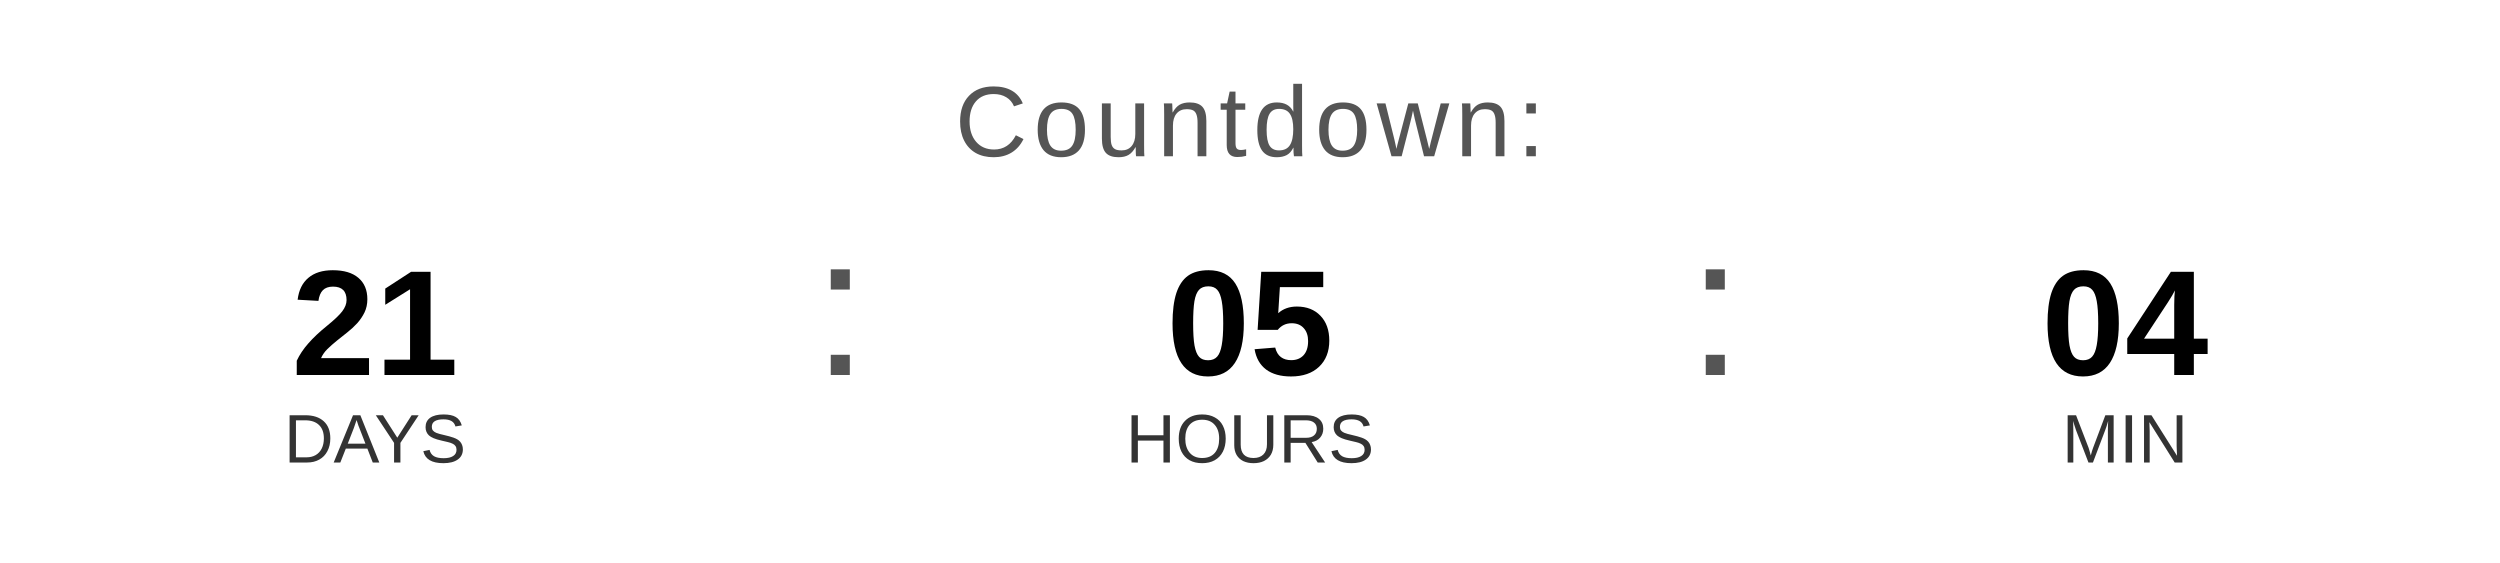
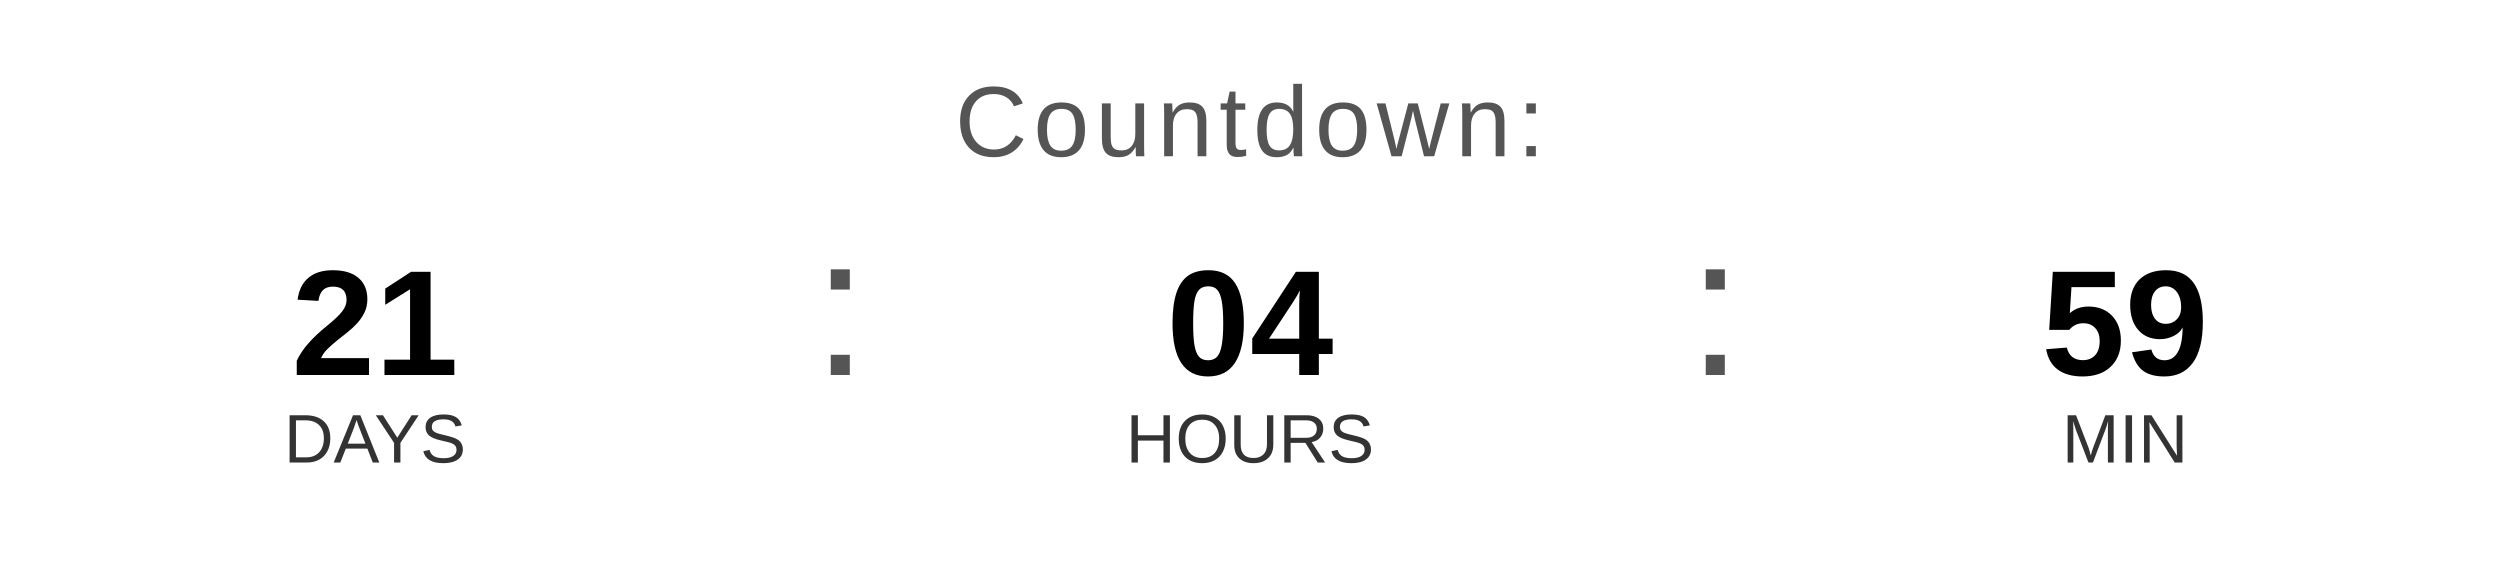
<svg xmlns="http://www.w3.org/2000/svg" width="400" height="90" viewBox="0 0 400 90">
  <text x="200" y="25" font-family="Arial, Helvetica, sans-serif" font-size="16" fill="#555555" text-anchor="middle" letter-spacing="1">
    Countdown:
  </text>
  <text x="60" y="60" font-family="Arial, Helvetica, sans-serif" font-size="24" font-weight="bold" fill="#000000" text-anchor="middle">21</text>
  <text x="60" y="74" font-family="Arial, Helvetica, sans-serif" font-size="11" fill="#333333" text-anchor="middle">DAYS</text>
  <text x="130" y="60" font-family="Arial, sans-serif" font-size="32" fill="#555555">:</text>
-   <text x="200" y="60" font-family="Arial, Helvetica, sans-serif" font-size="24" font-weight="bold" fill="#000000" text-anchor="middle">05</text>
+   <text x="200" y="60" font-family="Arial, Helvetica, sans-serif" font-size="24" font-weight="bold" fill="#000000" text-anchor="middle">04</text>
  <text x="200" y="74" font-family="Arial, Helvetica, sans-serif" font-size="11" fill="#333333" text-anchor="middle">HOURS</text>
  <text x="270" y="60" font-family="Arial, sans-serif" font-size="32" fill="#555555">:</text>
-   <text x="340" y="60" font-family="Arial, Helvetica, sans-serif" font-size="24" font-weight="bold" fill="#000000" text-anchor="middle">04</text>
+   <text x="340" y="60" font-family="Arial, Helvetica, sans-serif" font-size="24" font-weight="bold" fill="#000000" text-anchor="middle">59</text>
  <text x="340" y="74" font-family="Arial, Helvetica, sans-serif" font-size="11" fill="#333333" text-anchor="middle">MIN</text>
</svg>
